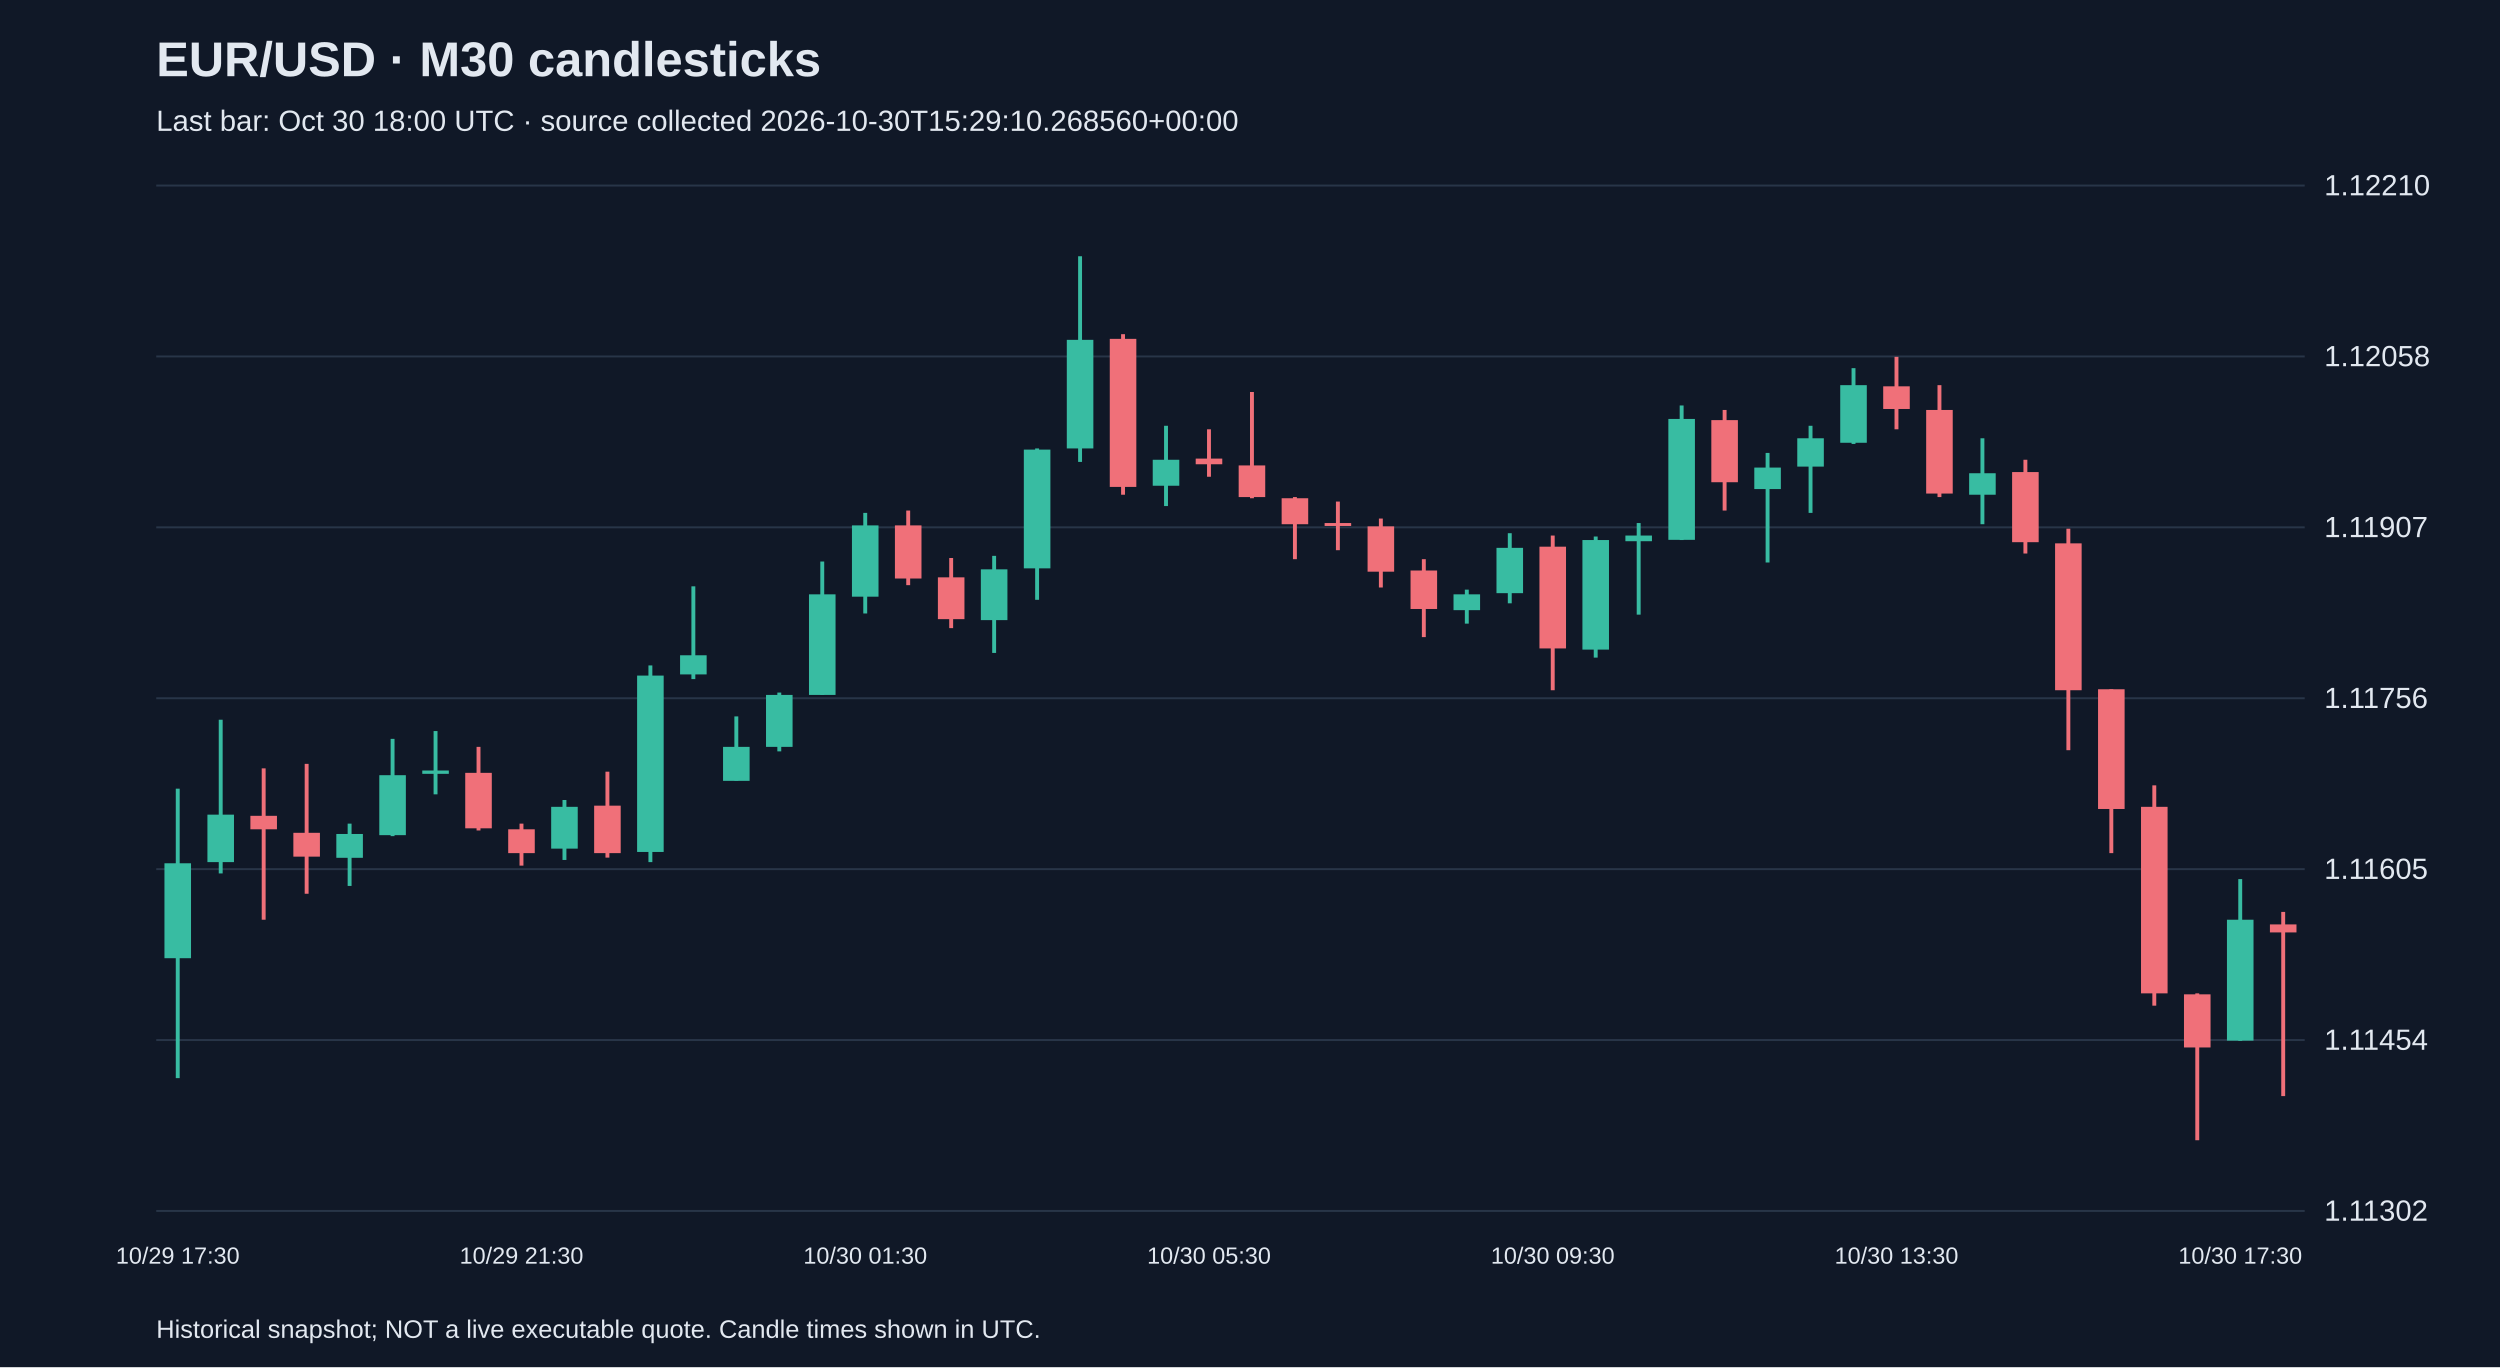
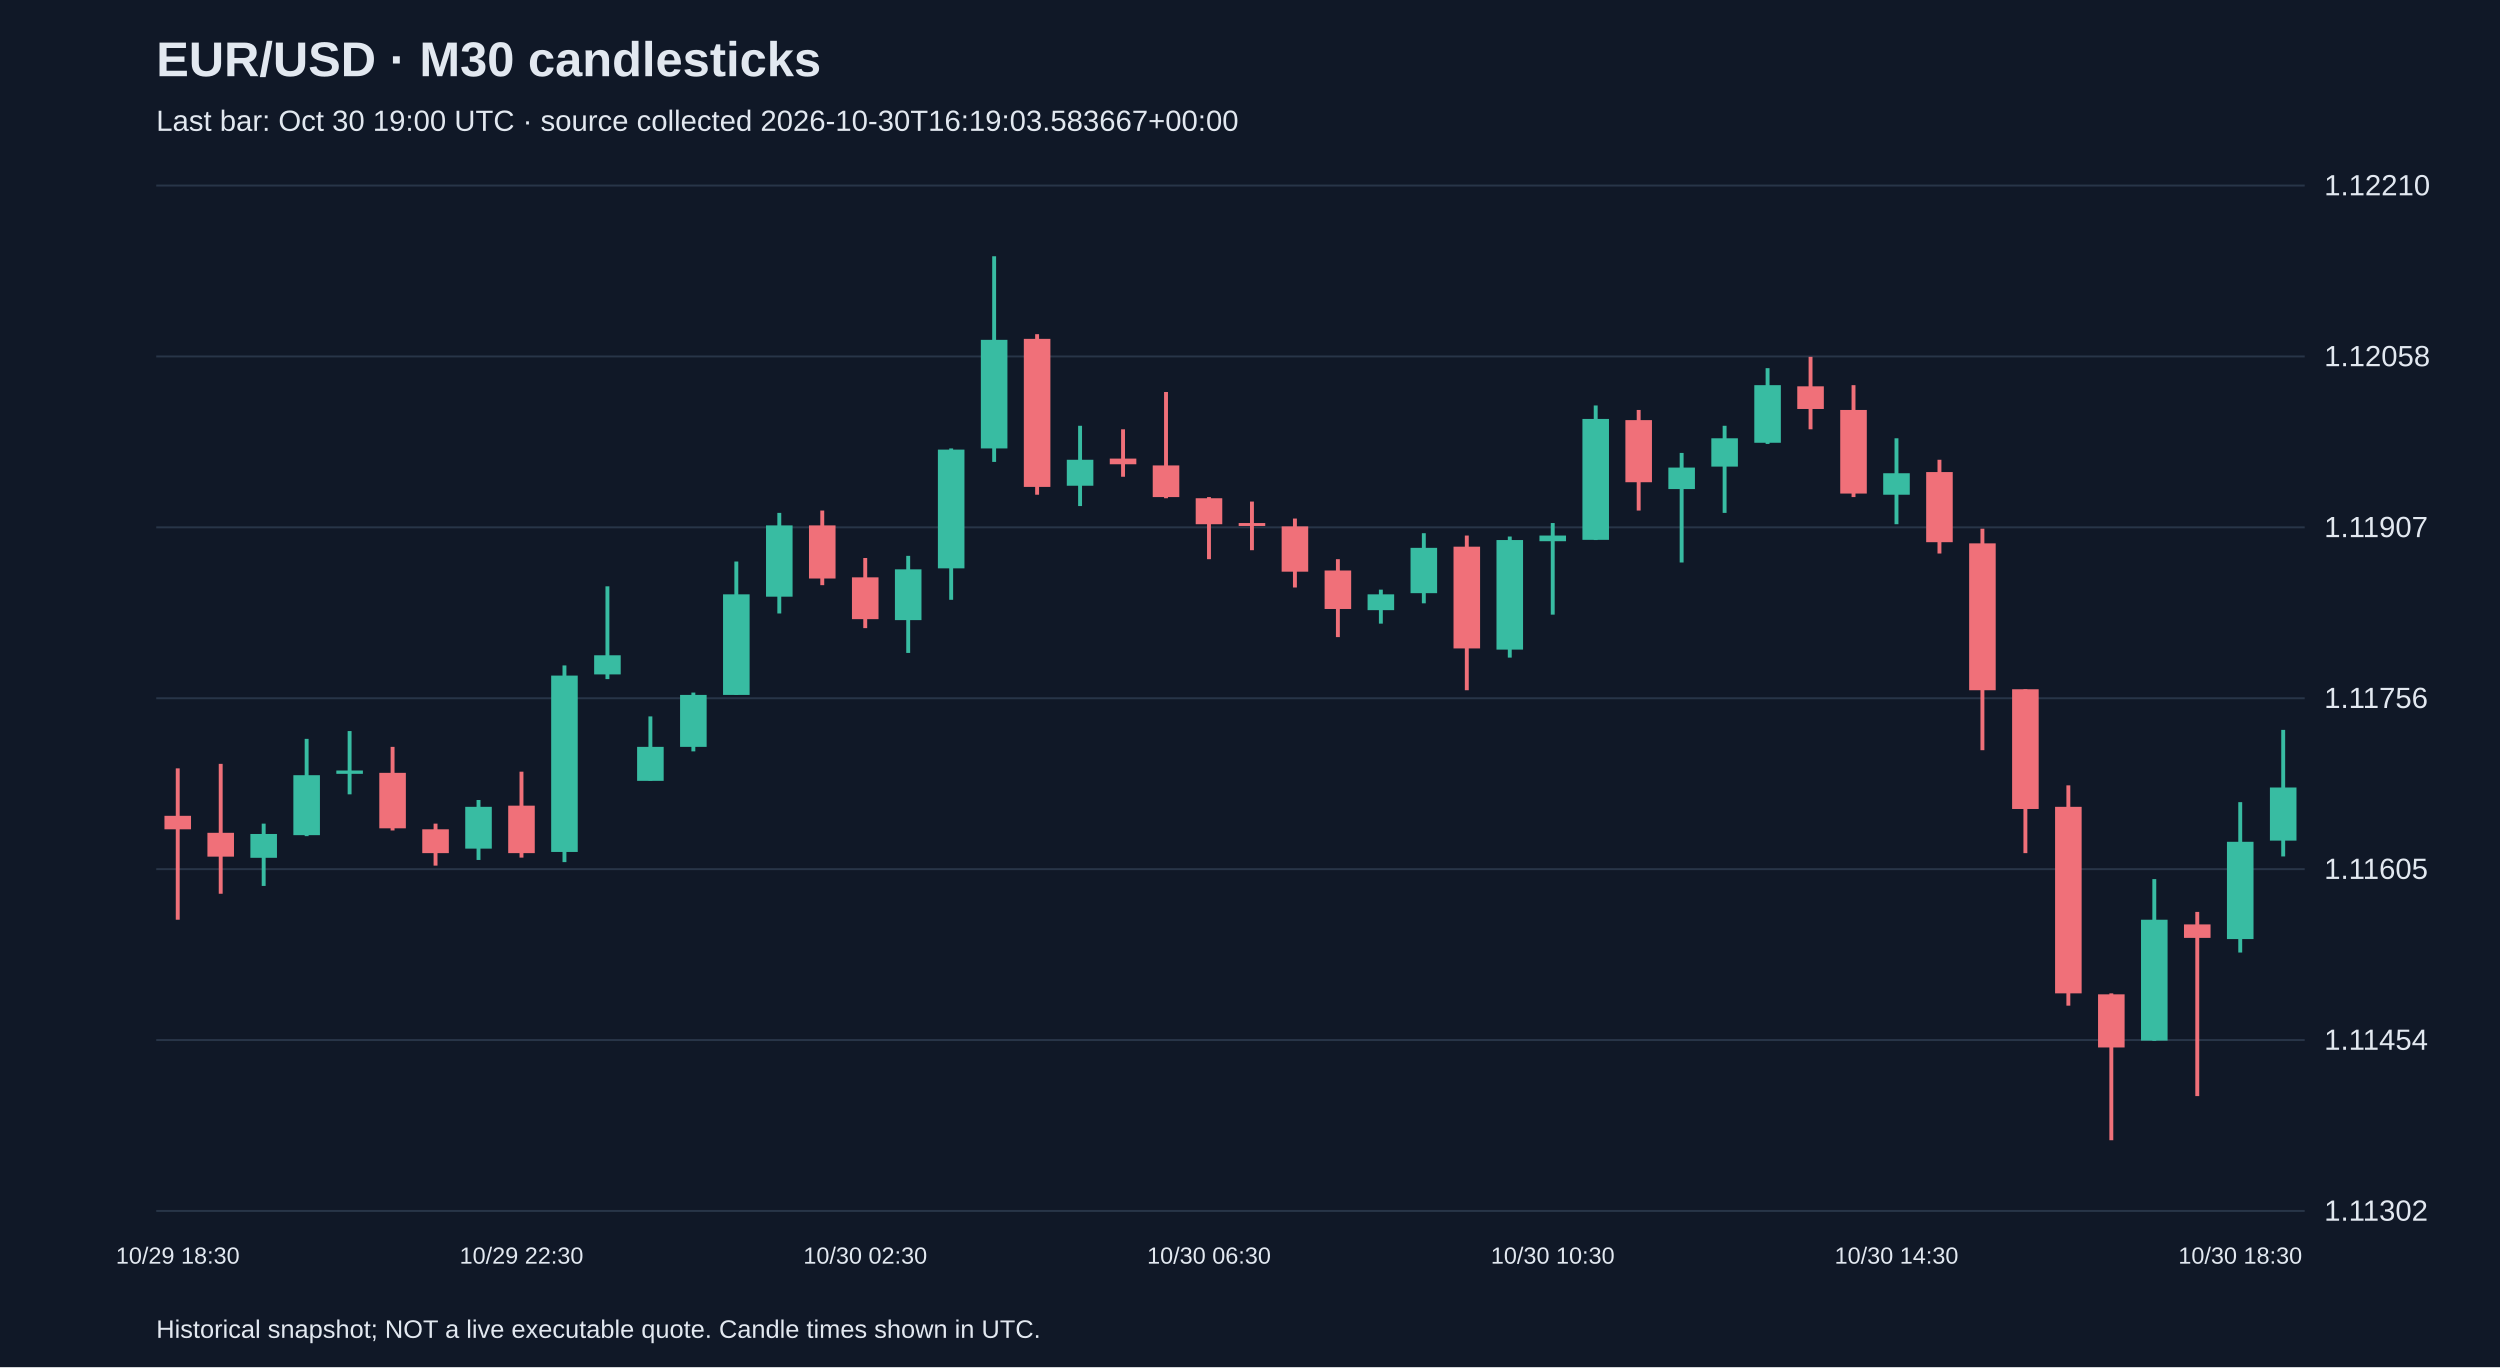
<svg xmlns="http://www.w3.org/2000/svg" viewBox="0 0 1280 700">
  <rect width="100%" height="100%" fill="#101827" />
  <style>text{font-family:Arial,sans-serif;fill:#e2e8f0}</style>
  <text x="80" y="39" font-size="25" font-weight="bold">EUR/USD · M30 candlesticks</text>
-   <text x="80" y="67" font-size="15" fill="#a6b1c5">Last bar: Oct 30 18:00 UTC · source collected 2026-10-30T15:29:10.268560+00:00</text>
+   <text x="80" y="67" font-size="15" fill="#a6b1c5">Last bar: Oct 30 19:00 UTC · source collected 2026-10-30T16:19:03.583667+00:00</text>
  <line x1="80" y1="620.0" x2="1180" y2="620.0" stroke="#283548" />
  <text x="1190" y="625.0" font-size="15">1.11302</text>
  <line x1="80" y1="532.5" x2="1180" y2="532.5" stroke="#283548" />
  <text x="1190" y="537.5" font-size="15">1.11454</text>
  <line x1="80" y1="445.0" x2="1180" y2="445.0" stroke="#283548" />
  <text x="1190" y="450.0" font-size="15">1.11605</text>
  <line x1="80" y1="357.5" x2="1180" y2="357.5" stroke="#283548" />
  <text x="1190" y="362.5" font-size="15">1.11756</text>
  <line x1="80" y1="270.0" x2="1180" y2="270.0" stroke="#283548" />
  <text x="1190" y="275.0" font-size="15">1.11907</text>
  <line x1="80" y1="182.5" x2="1180" y2="182.5" stroke="#283548" />
  <text x="1190" y="187.5" font-size="15">1.12058</text>
  <line x1="80" y1="95.0" x2="1180" y2="95.0" stroke="#283548" />
  <text x="1190" y="100.0" font-size="15">1.12210</text>
-   <line x1="91.0" y1="403.8" x2="91.0" y2="552.0" stroke="#38bca2" stroke-width="2" />
-   <rect x="84.2" y="442.0" width="13.6" height="48.6" fill="#38bca2" />
-   <text x="91.0" y="647" text-anchor="middle" font-size="12">10/29 17:30</text>
-   <line x1="113.0" y1="368.5" x2="113.0" y2="447.2" stroke="#38bca2" stroke-width="2" />
-   <rect x="106.2" y="417.1" width="13.6" height="24.3" fill="#38bca2" />
-   <line x1="135.0" y1="393.4" x2="135.0" y2="470.9" stroke="#f07079" stroke-width="2" />
-   <rect x="128.2" y="417.7" width="13.6" height="6.9" fill="#f07079" />
-   <line x1="157.0" y1="391.1" x2="157.0" y2="457.6" stroke="#f07079" stroke-width="2" />
-   <rect x="150.2" y="426.4" width="13.6" height="12.2" fill="#f07079" />
-   <line x1="179.0" y1="421.7" x2="179.0" y2="453.6" stroke="#38bca2" stroke-width="2" />
-   <rect x="172.2" y="427.0" width="13.6" height="12.2" fill="#38bca2" />
-   <line x1="201.0" y1="378.3" x2="201.0" y2="428.1" stroke="#38bca2" stroke-width="2" />
-   <rect x="194.2" y="396.9" width="13.6" height="30.7" fill="#38bca2" />
-   <line x1="223.0" y1="374.3" x2="223.0" y2="406.7" stroke="#38bca2" stroke-width="2" />
-   <rect x="216.2" y="394.5" width="13.6" height="1.7" fill="#38bca2" />
-   <line x1="245.0" y1="382.4" x2="245.0" y2="425.2" stroke="#f07079" stroke-width="2" />
-   <rect x="238.2" y="395.7" width="13.6" height="28.4" fill="#f07079" />
-   <line x1="267.0" y1="421.7" x2="267.0" y2="443.2" stroke="#f07079" stroke-width="2" />
-   <rect x="260.2" y="424.6" width="13.6" height="12.2" fill="#f07079" />
-   <text x="267.0" y="647" text-anchor="middle" font-size="12">10/29 21:30</text>
-   <line x1="289.0" y1="409.6" x2="289.0" y2="440.3" stroke="#38bca2" stroke-width="2" />
-   <rect x="282.2" y="413.1" width="13.6" height="21.4" fill="#38bca2" />
-   <line x1="311.0" y1="395.1" x2="311.0" y2="439.1" stroke="#f07079" stroke-width="2" />
-   <rect x="304.2" y="412.5" width="13.6" height="24.3" fill="#f07079" />
-   <line x1="333.0" y1="340.7" x2="333.0" y2="441.4" stroke="#38bca2" stroke-width="2" />
-   <rect x="326.2" y="345.9" width="13.6" height="90.3" fill="#38bca2" />
-   <line x1="355.0" y1="300.2" x2="355.0" y2="347.7" stroke="#38bca2" stroke-width="2" />
-   <rect x="348.2" y="335.5" width="13.6" height="9.8" fill="#38bca2" />
-   <line x1="377.0" y1="366.8" x2="377.0" y2="399.7" stroke="#38bca2" stroke-width="2" />
-   <rect x="370.2" y="382.4" width="13.6" height="17.4" fill="#38bca2" />
-   <line x1="399.0" y1="354.6" x2="399.0" y2="384.7" stroke="#38bca2" stroke-width="2" />
-   <rect x="392.2" y="355.8" width="13.6" height="26.6" fill="#38bca2" />
-   <line x1="421.0" y1="287.5" x2="421.0" y2="355.8" stroke="#38bca2" stroke-width="2" />
-   <rect x="414.2" y="304.3" width="13.6" height="51.5" fill="#38bca2" />
-   <line x1="443.0" y1="262.6" x2="443.0" y2="314.1" stroke="#38bca2" stroke-width="2" />
-   <rect x="436.2" y="269.0" width="13.6" height="36.5" fill="#38bca2" />
-   <text x="443.0" y="647" text-anchor="middle" font-size="12">10/30 01:30</text>
-   <line x1="465.0" y1="261.4" x2="465.0" y2="299.6" stroke="#f07079" stroke-width="2" />
-   <rect x="458.2" y="269.0" width="13.6" height="27.2" fill="#f07079" />
-   <line x1="487.0" y1="285.7" x2="487.0" y2="321.6" stroke="#f07079" stroke-width="2" />
-   <rect x="480.2" y="295.6" width="13.6" height="21.4" fill="#f07079" />
-   <line x1="509.0" y1="284.6" x2="509.0" y2="334.3" stroke="#38bca2" stroke-width="2" />
-   <rect x="502.2" y="291.5" width="13.6" height="26.0" fill="#38bca2" />
-   <line x1="531.0" y1="229.6" x2="531.0" y2="307.1" stroke="#38bca2" stroke-width="2" />
-   <rect x="524.2" y="230.2" width="13.6" height="60.8" fill="#38bca2" />
-   <line x1="553.0" y1="131.2" x2="553.0" y2="236.5" stroke="#38bca2" stroke-width="2" />
-   <rect x="546.2" y="174.0" width="13.6" height="55.6" fill="#38bca2" />
-   <line x1="575.0" y1="171.1" x2="575.0" y2="253.3" stroke="#f07079" stroke-width="2" />
-   <rect x="568.2" y="173.5" width="13.6" height="75.8" fill="#f07079" />
-   <line x1="597.0" y1="218.0" x2="597.0" y2="259.1" stroke="#38bca2" stroke-width="2" />
-   <rect x="590.2" y="235.4" width="13.6" height="13.3" fill="#38bca2" />
-   <line x1="619.0" y1="219.8" x2="619.0" y2="244.1" stroke="#f07079" stroke-width="2" />
-   <rect x="612.2" y="234.8" width="13.6" height="2.9" fill="#f07079" />
-   <text x="619.0" y="647" text-anchor="middle" font-size="12">10/30 05:30</text>
-   <line x1="641.0" y1="200.7" x2="641.0" y2="255.1" stroke="#f07079" stroke-width="2" />
-   <rect x="634.2" y="238.3" width="13.6" height="16.2" fill="#f07079" />
-   <line x1="663.0" y1="254.5" x2="663.0" y2="286.3" stroke="#f07079" stroke-width="2" />
-   <rect x="656.2" y="255.1" width="13.6" height="13.3" fill="#f07079" />
-   <line x1="685.0" y1="256.8" x2="685.0" y2="281.7" stroke="#f07079" stroke-width="2" />
-   <rect x="678.2" y="267.8" width="13.6" height="1.5" fill="#f07079" />
-   <line x1="707.0" y1="265.5" x2="707.0" y2="300.8" stroke="#f07079" stroke-width="2" />
-   <rect x="700.2" y="269.5" width="13.6" height="23.2" fill="#f07079" />
-   <line x1="729.0" y1="286.3" x2="729.0" y2="326.2" stroke="#f07079" stroke-width="2" />
-   <rect x="722.2" y="292.1" width="13.6" height="19.7" fill="#f07079" />
-   <line x1="751.0" y1="301.9" x2="751.0" y2="319.3" stroke="#38bca2" stroke-width="2" />
-   <rect x="744.2" y="304.3" width="13.6" height="8.1" fill="#38bca2" />
-   <line x1="773.0" y1="273.0" x2="773.0" y2="308.9" stroke="#38bca2" stroke-width="2" />
-   <rect x="766.2" y="280.5" width="13.6" height="23.2" fill="#38bca2" />
-   <line x1="795.0" y1="274.2" x2="795.0" y2="353.4" stroke="#f07079" stroke-width="2" />
-   <rect x="788.2" y="279.9" width="13.6" height="52.1" fill="#f07079" />
-   <text x="795.0" y="647" text-anchor="middle" font-size="12">10/30 09:30</text>
-   <line x1="817.0" y1="274.7" x2="817.0" y2="336.7" stroke="#38bca2" stroke-width="2" />
-   <rect x="810.2" y="276.5" width="13.6" height="56.1" fill="#38bca2" />
-   <line x1="839.0" y1="267.8" x2="839.0" y2="314.7" stroke="#38bca2" stroke-width="2" />
-   <rect x="832.2" y="274.2" width="13.6" height="2.9" fill="#38bca2" />
-   <line x1="861.0" y1="207.6" x2="861.0" y2="276.5" stroke="#38bca2" stroke-width="2" />
-   <rect x="854.2" y="214.5" width="13.6" height="61.9" fill="#38bca2" />
-   <line x1="883.0" y1="209.9" x2="883.0" y2="261.4" stroke="#f07079" stroke-width="2" />
-   <rect x="876.2" y="215.1" width="13.6" height="31.8" fill="#f07079" />
-   <line x1="905.0" y1="231.9" x2="905.0" y2="288.0" stroke="#38bca2" stroke-width="2" />
-   <rect x="898.2" y="239.4" width="13.6" height="11.0" fill="#38bca2" />
-   <line x1="927.0" y1="218.0" x2="927.0" y2="262.6" stroke="#38bca2" stroke-width="2" />
-   <rect x="920.2" y="224.4" width="13.6" height="14.5" fill="#38bca2" />
-   <line x1="949.0" y1="188.5" x2="949.0" y2="227.3" stroke="#38bca2" stroke-width="2" />
-   <rect x="942.2" y="197.2" width="13.6" height="29.5" fill="#38bca2" />
-   <line x1="971.0" y1="182.7" x2="971.0" y2="219.8" stroke="#f07079" stroke-width="2" />
-   <rect x="964.2" y="197.8" width="13.6" height="11.6" fill="#f07079" />
-   <text x="971.0" y="647" text-anchor="middle" font-size="12">10/30 13:30</text>
-   <line x1="993.0" y1="197.2" x2="993.0" y2="254.5" stroke="#f07079" stroke-width="2" />
-   <rect x="986.2" y="209.9" width="13.6" height="42.8" fill="#f07079" />
-   <line x1="1015.0" y1="224.4" x2="1015.0" y2="268.4" stroke="#38bca2" stroke-width="2" />
-   <rect x="1008.2" y="242.3" width="13.6" height="11.0" fill="#38bca2" />
-   <line x1="1037.0" y1="235.4" x2="1037.0" y2="283.4" stroke="#f07079" stroke-width="2" />
-   <rect x="1030.2" y="241.7" width="13.6" height="35.9" fill="#f07079" />
-   <line x1="1059.0" y1="270.7" x2="1059.0" y2="384.1" stroke="#f07079" stroke-width="2" />
-   <rect x="1052.2" y="278.2" width="13.6" height="75.2" fill="#f07079" />
-   <line x1="1081.0" y1="352.9" x2="1081.0" y2="436.8" stroke="#f07079" stroke-width="2" />
-   <rect x="1074.2" y="352.9" width="13.6" height="61.3" fill="#f07079" />
-   <line x1="1103.0" y1="402.1" x2="1103.0" y2="514.9" stroke="#f07079" stroke-width="2" />
-   <rect x="1096.2" y="413.1" width="13.6" height="95.5" fill="#f07079" />
-   <line x1="1125.0" y1="508.6" x2="1125.0" y2="583.8" stroke="#f07079" stroke-width="2" />
-   <rect x="1118.2" y="509.1" width="13.6" height="27.2" fill="#f07079" />
-   <line x1="1147.0" y1="450.1" x2="1147.0" y2="532.9" stroke="#38bca2" stroke-width="2" />
-   <rect x="1140.2" y="470.9" width="13.6" height="61.9" fill="#38bca2" />
-   <text x="1147.0" y="647" text-anchor="middle" font-size="12">10/30 17:30</text>
-   <line x1="1169.0" y1="466.9" x2="1169.0" y2="561.2" stroke="#f07079" stroke-width="2" />
-   <rect x="1162.2" y="473.3" width="13.6" height="4.1" fill="#f07079" />
+   <line x1="91.0" y1="393.4" x2="91.0" y2="470.9" stroke="#f07079" stroke-width="2" />
+   <rect x="84.2" y="417.7" width="13.6" height="6.9" fill="#f07079" />
+   <text x="91.0" y="647" text-anchor="middle" font-size="12">10/29 18:30</text>
+   <line x1="113.0" y1="391.1" x2="113.0" y2="457.6" stroke="#f07079" stroke-width="2" />
+   <rect x="106.2" y="426.4" width="13.6" height="12.2" fill="#f07079" />
+   <line x1="135.0" y1="421.7" x2="135.0" y2="453.6" stroke="#38bca2" stroke-width="2" />
+   <rect x="128.2" y="427.0" width="13.6" height="12.2" fill="#38bca2" />
+   <line x1="157.0" y1="378.3" x2="157.0" y2="428.1" stroke="#38bca2" stroke-width="2" />
+   <rect x="150.2" y="396.9" width="13.6" height="30.7" fill="#38bca2" />
+   <line x1="179.0" y1="374.3" x2="179.0" y2="406.7" stroke="#38bca2" stroke-width="2" />
+   <rect x="172.2" y="394.5" width="13.6" height="1.7" fill="#38bca2" />
+   <line x1="201.0" y1="382.4" x2="201.0" y2="425.2" stroke="#f07079" stroke-width="2" />
+   <rect x="194.2" y="395.7" width="13.6" height="28.4" fill="#f07079" />
+   <line x1="223.0" y1="421.7" x2="223.0" y2="443.2" stroke="#f07079" stroke-width="2" />
+   <rect x="216.2" y="424.6" width="13.6" height="12.2" fill="#f07079" />
+   <line x1="245.0" y1="409.6" x2="245.0" y2="440.3" stroke="#38bca2" stroke-width="2" />
+   <rect x="238.2" y="413.1" width="13.6" height="21.4" fill="#38bca2" />
+   <line x1="267.0" y1="395.1" x2="267.0" y2="439.1" stroke="#f07079" stroke-width="2" />
+   <rect x="260.2" y="412.5" width="13.6" height="24.3" fill="#f07079" />
+   <text x="267.0" y="647" text-anchor="middle" font-size="12">10/29 22:30</text>
+   <line x1="289.0" y1="340.7" x2="289.0" y2="441.4" stroke="#38bca2" stroke-width="2" />
+   <rect x="282.2" y="345.9" width="13.6" height="90.3" fill="#38bca2" />
+   <line x1="311.0" y1="300.2" x2="311.0" y2="347.7" stroke="#38bca2" stroke-width="2" />
+   <rect x="304.2" y="335.5" width="13.6" height="9.8" fill="#38bca2" />
+   <line x1="333.0" y1="366.8" x2="333.0" y2="399.7" stroke="#38bca2" stroke-width="2" />
+   <rect x="326.2" y="382.4" width="13.6" height="17.4" fill="#38bca2" />
+   <line x1="355.0" y1="354.6" x2="355.0" y2="384.7" stroke="#38bca2" stroke-width="2" />
+   <rect x="348.2" y="355.8" width="13.6" height="26.6" fill="#38bca2" />
+   <line x1="377.0" y1="287.5" x2="377.0" y2="355.8" stroke="#38bca2" stroke-width="2" />
+   <rect x="370.2" y="304.3" width="13.6" height="51.5" fill="#38bca2" />
+   <line x1="399.0" y1="262.6" x2="399.0" y2="314.1" stroke="#38bca2" stroke-width="2" />
+   <rect x="392.2" y="269.0" width="13.6" height="36.5" fill="#38bca2" />
+   <line x1="421.0" y1="261.4" x2="421.0" y2="299.6" stroke="#f07079" stroke-width="2" />
+   <rect x="414.2" y="269.0" width="13.6" height="27.2" fill="#f07079" />
+   <line x1="443.0" y1="285.7" x2="443.0" y2="321.6" stroke="#f07079" stroke-width="2" />
+   <rect x="436.2" y="295.6" width="13.6" height="21.4" fill="#f07079" />
+   <text x="443.0" y="647" text-anchor="middle" font-size="12">10/30 02:30</text>
+   <line x1="465.0" y1="284.6" x2="465.0" y2="334.3" stroke="#38bca2" stroke-width="2" />
+   <rect x="458.2" y="291.5" width="13.6" height="26.0" fill="#38bca2" />
+   <line x1="487.0" y1="229.6" x2="487.0" y2="307.1" stroke="#38bca2" stroke-width="2" />
+   <rect x="480.2" y="230.2" width="13.6" height="60.8" fill="#38bca2" />
+   <line x1="509.0" y1="131.2" x2="509.0" y2="236.5" stroke="#38bca2" stroke-width="2" />
+   <rect x="502.2" y="174.0" width="13.6" height="55.6" fill="#38bca2" />
+   <line x1="531.0" y1="171.1" x2="531.0" y2="253.3" stroke="#f07079" stroke-width="2" />
+   <rect x="524.2" y="173.5" width="13.6" height="75.8" fill="#f07079" />
+   <line x1="553.0" y1="218.0" x2="553.0" y2="259.1" stroke="#38bca2" stroke-width="2" />
+   <rect x="546.2" y="235.4" width="13.6" height="13.3" fill="#38bca2" />
+   <line x1="575.0" y1="219.8" x2="575.0" y2="244.1" stroke="#f07079" stroke-width="2" />
+   <rect x="568.2" y="234.8" width="13.6" height="2.9" fill="#f07079" />
+   <line x1="597.0" y1="200.7" x2="597.0" y2="255.1" stroke="#f07079" stroke-width="2" />
+   <rect x="590.2" y="238.3" width="13.6" height="16.2" fill="#f07079" />
+   <line x1="619.0" y1="254.5" x2="619.0" y2="286.3" stroke="#f07079" stroke-width="2" />
+   <rect x="612.2" y="255.1" width="13.6" height="13.3" fill="#f07079" />
+   <text x="619.0" y="647" text-anchor="middle" font-size="12">10/30 06:30</text>
+   <line x1="641.0" y1="256.8" x2="641.0" y2="281.7" stroke="#f07079" stroke-width="2" />
+   <rect x="634.2" y="267.8" width="13.6" height="1.5" fill="#f07079" />
+   <line x1="663.0" y1="265.5" x2="663.0" y2="300.8" stroke="#f07079" stroke-width="2" />
+   <rect x="656.2" y="269.5" width="13.6" height="23.2" fill="#f07079" />
+   <line x1="685.0" y1="286.3" x2="685.0" y2="326.2" stroke="#f07079" stroke-width="2" />
+   <rect x="678.2" y="292.1" width="13.6" height="19.7" fill="#f07079" />
+   <line x1="707.0" y1="301.9" x2="707.0" y2="319.3" stroke="#38bca2" stroke-width="2" />
+   <rect x="700.2" y="304.3" width="13.6" height="8.1" fill="#38bca2" />
+   <line x1="729.0" y1="273.0" x2="729.0" y2="308.9" stroke="#38bca2" stroke-width="2" />
+   <rect x="722.2" y="280.5" width="13.6" height="23.2" fill="#38bca2" />
+   <line x1="751.0" y1="274.2" x2="751.0" y2="353.4" stroke="#f07079" stroke-width="2" />
+   <rect x="744.2" y="279.9" width="13.6" height="52.1" fill="#f07079" />
+   <line x1="773.0" y1="274.7" x2="773.0" y2="336.7" stroke="#38bca2" stroke-width="2" />
+   <rect x="766.2" y="276.5" width="13.6" height="56.1" fill="#38bca2" />
+   <line x1="795.0" y1="267.8" x2="795.0" y2="314.7" stroke="#38bca2" stroke-width="2" />
+   <rect x="788.2" y="274.2" width="13.6" height="2.9" fill="#38bca2" />
+   <text x="795.0" y="647" text-anchor="middle" font-size="12">10/30 10:30</text>
+   <line x1="817.0" y1="207.6" x2="817.0" y2="276.5" stroke="#38bca2" stroke-width="2" />
+   <rect x="810.2" y="214.5" width="13.6" height="61.9" fill="#38bca2" />
+   <line x1="839.0" y1="209.9" x2="839.0" y2="261.4" stroke="#f07079" stroke-width="2" />
+   <rect x="832.2" y="215.1" width="13.6" height="31.8" fill="#f07079" />
+   <line x1="861.0" y1="231.9" x2="861.0" y2="288.0" stroke="#38bca2" stroke-width="2" />
+   <rect x="854.2" y="239.4" width="13.6" height="11.0" fill="#38bca2" />
+   <line x1="883.0" y1="218.0" x2="883.0" y2="262.6" stroke="#38bca2" stroke-width="2" />
+   <rect x="876.2" y="224.4" width="13.6" height="14.5" fill="#38bca2" />
+   <line x1="905.0" y1="188.5" x2="905.0" y2="227.3" stroke="#38bca2" stroke-width="2" />
+   <rect x="898.2" y="197.2" width="13.6" height="29.5" fill="#38bca2" />
+   <line x1="927.0" y1="182.7" x2="927.0" y2="219.8" stroke="#f07079" stroke-width="2" />
+   <rect x="920.2" y="197.8" width="13.6" height="11.6" fill="#f07079" />
+   <line x1="949.0" y1="197.2" x2="949.0" y2="254.5" stroke="#f07079" stroke-width="2" />
+   <rect x="942.2" y="209.9" width="13.6" height="42.8" fill="#f07079" />
+   <line x1="971.0" y1="224.4" x2="971.0" y2="268.4" stroke="#38bca2" stroke-width="2" />
+   <rect x="964.2" y="242.3" width="13.6" height="11.0" fill="#38bca2" />
+   <text x="971.0" y="647" text-anchor="middle" font-size="12">10/30 14:30</text>
+   <line x1="993.0" y1="235.4" x2="993.0" y2="283.4" stroke="#f07079" stroke-width="2" />
+   <rect x="986.2" y="241.7" width="13.6" height="35.9" fill="#f07079" />
+   <line x1="1015.0" y1="270.7" x2="1015.0" y2="384.1" stroke="#f07079" stroke-width="2" />
+   <rect x="1008.2" y="278.2" width="13.6" height="75.2" fill="#f07079" />
+   <line x1="1037.0" y1="352.9" x2="1037.0" y2="436.8" stroke="#f07079" stroke-width="2" />
+   <rect x="1030.2" y="352.9" width="13.6" height="61.3" fill="#f07079" />
+   <line x1="1059.0" y1="402.1" x2="1059.0" y2="514.9" stroke="#f07079" stroke-width="2" />
+   <rect x="1052.2" y="413.1" width="13.6" height="95.5" fill="#f07079" />
+   <line x1="1081.0" y1="508.6" x2="1081.0" y2="583.8" stroke="#f07079" stroke-width="2" />
+   <rect x="1074.2" y="509.1" width="13.6" height="27.2" fill="#f07079" />
+   <line x1="1103.0" y1="450.1" x2="1103.0" y2="532.9" stroke="#38bca2" stroke-width="2" />
+   <rect x="1096.2" y="470.9" width="13.6" height="61.9" fill="#38bca2" />
+   <line x1="1125.0" y1="466.9" x2="1125.0" y2="561.2" stroke="#f07079" stroke-width="2" />
+   <rect x="1118.2" y="473.3" width="13.6" height="6.9" fill="#f07079" />
+   <line x1="1147.0" y1="410.7" x2="1147.0" y2="487.7" stroke="#38bca2" stroke-width="2" />
+   <rect x="1140.2" y="431.0" width="13.6" height="49.8" fill="#38bca2" />
+   <text x="1147.0" y="647" text-anchor="middle" font-size="12">10/30 18:30</text>
+   <line x1="1169.0" y1="373.7" x2="1169.0" y2="438.5" stroke="#38bca2" stroke-width="2" />
+   <rect x="1162.2" y="403.2" width="13.6" height="27.2" fill="#38bca2" />
  <text x="80" y="685" font-size="13">Historical snapshot; NOT a live executable quote. Candle times shown in UTC.</text>
</svg>
